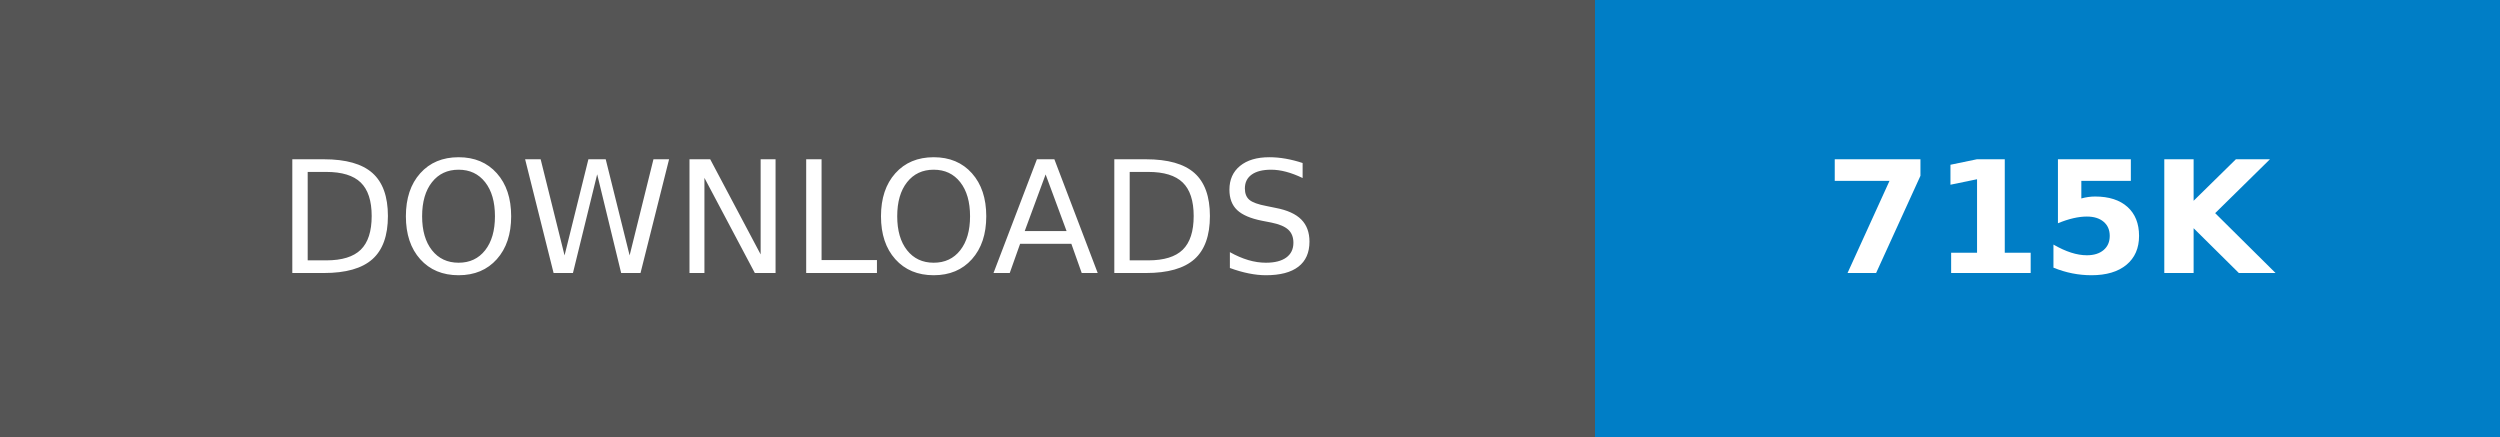
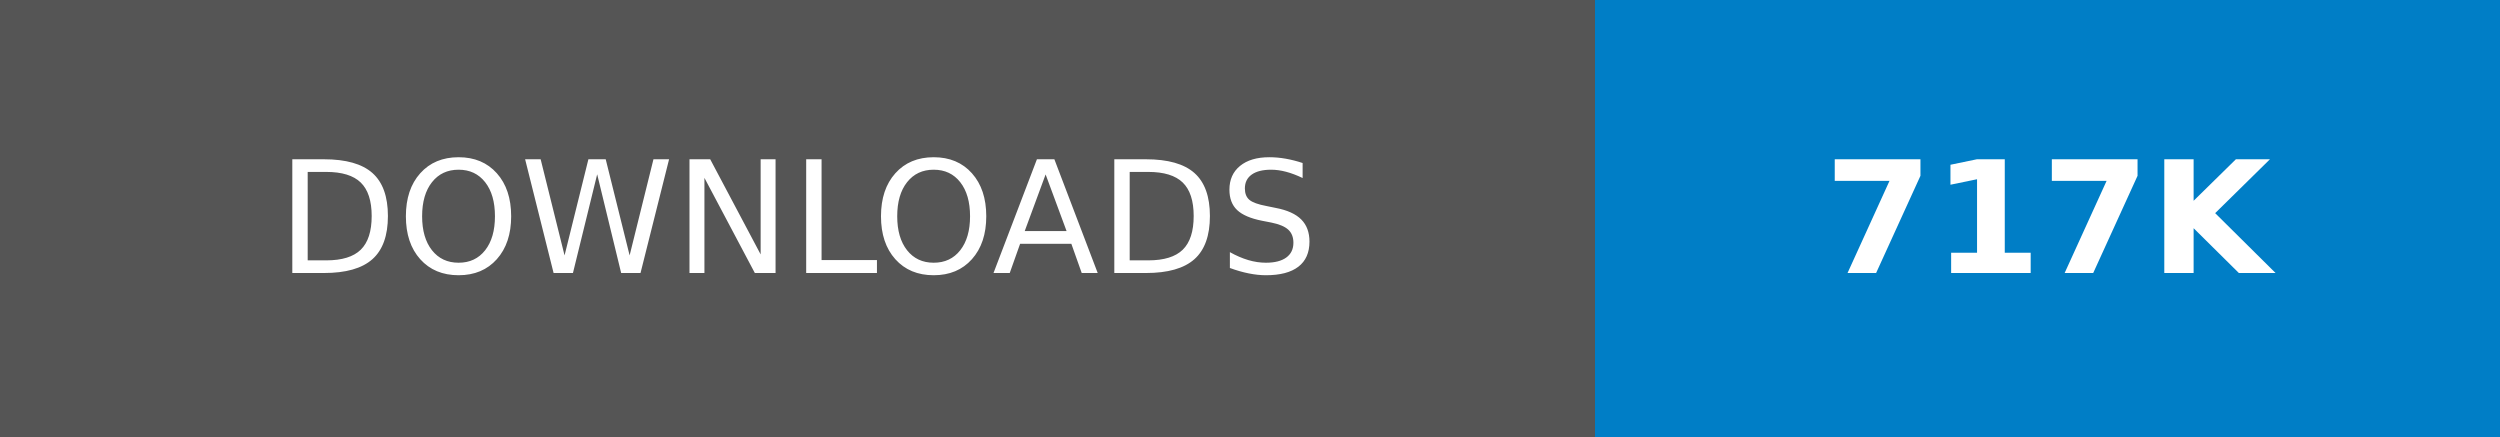
- <svg xmlns="http://www.w3.org/2000/svg" width="160.25" height="28" role="img" aria-label="DOWNLOADS: 715K">
+ <svg xmlns="http://www.w3.org/2000/svg" width="160.25" height="28" role="img" aria-label="DOWNLOADS: 717K">
  <g shape-rendering="crispEdges">
    <rect width="102.25" height="28" fill="#555" />
    <rect x="102.25" width="58" height="28" fill="#007ec6" />
  </g>
  <g fill="#fff" text-anchor="middle" font-family="Verdana,Geneva,DejaVu Sans,sans-serif" text-rendering="geometricPrecision" font-size="100">
    <text transform="scale(.1)" x="511.25" y="175" textLength="782.5" fill="#fff">DOWNLOADS</text>
-     <text transform="scale(.1)" x="1312.5" y="175" textLength="340" fill="#fff" font-weight="bold">715K</text>
+     <text transform="scale(.1)" x="1312.5" y="175" textLength="340" fill="#fff" font-weight="bold">717K</text>
  </g>
</svg>
